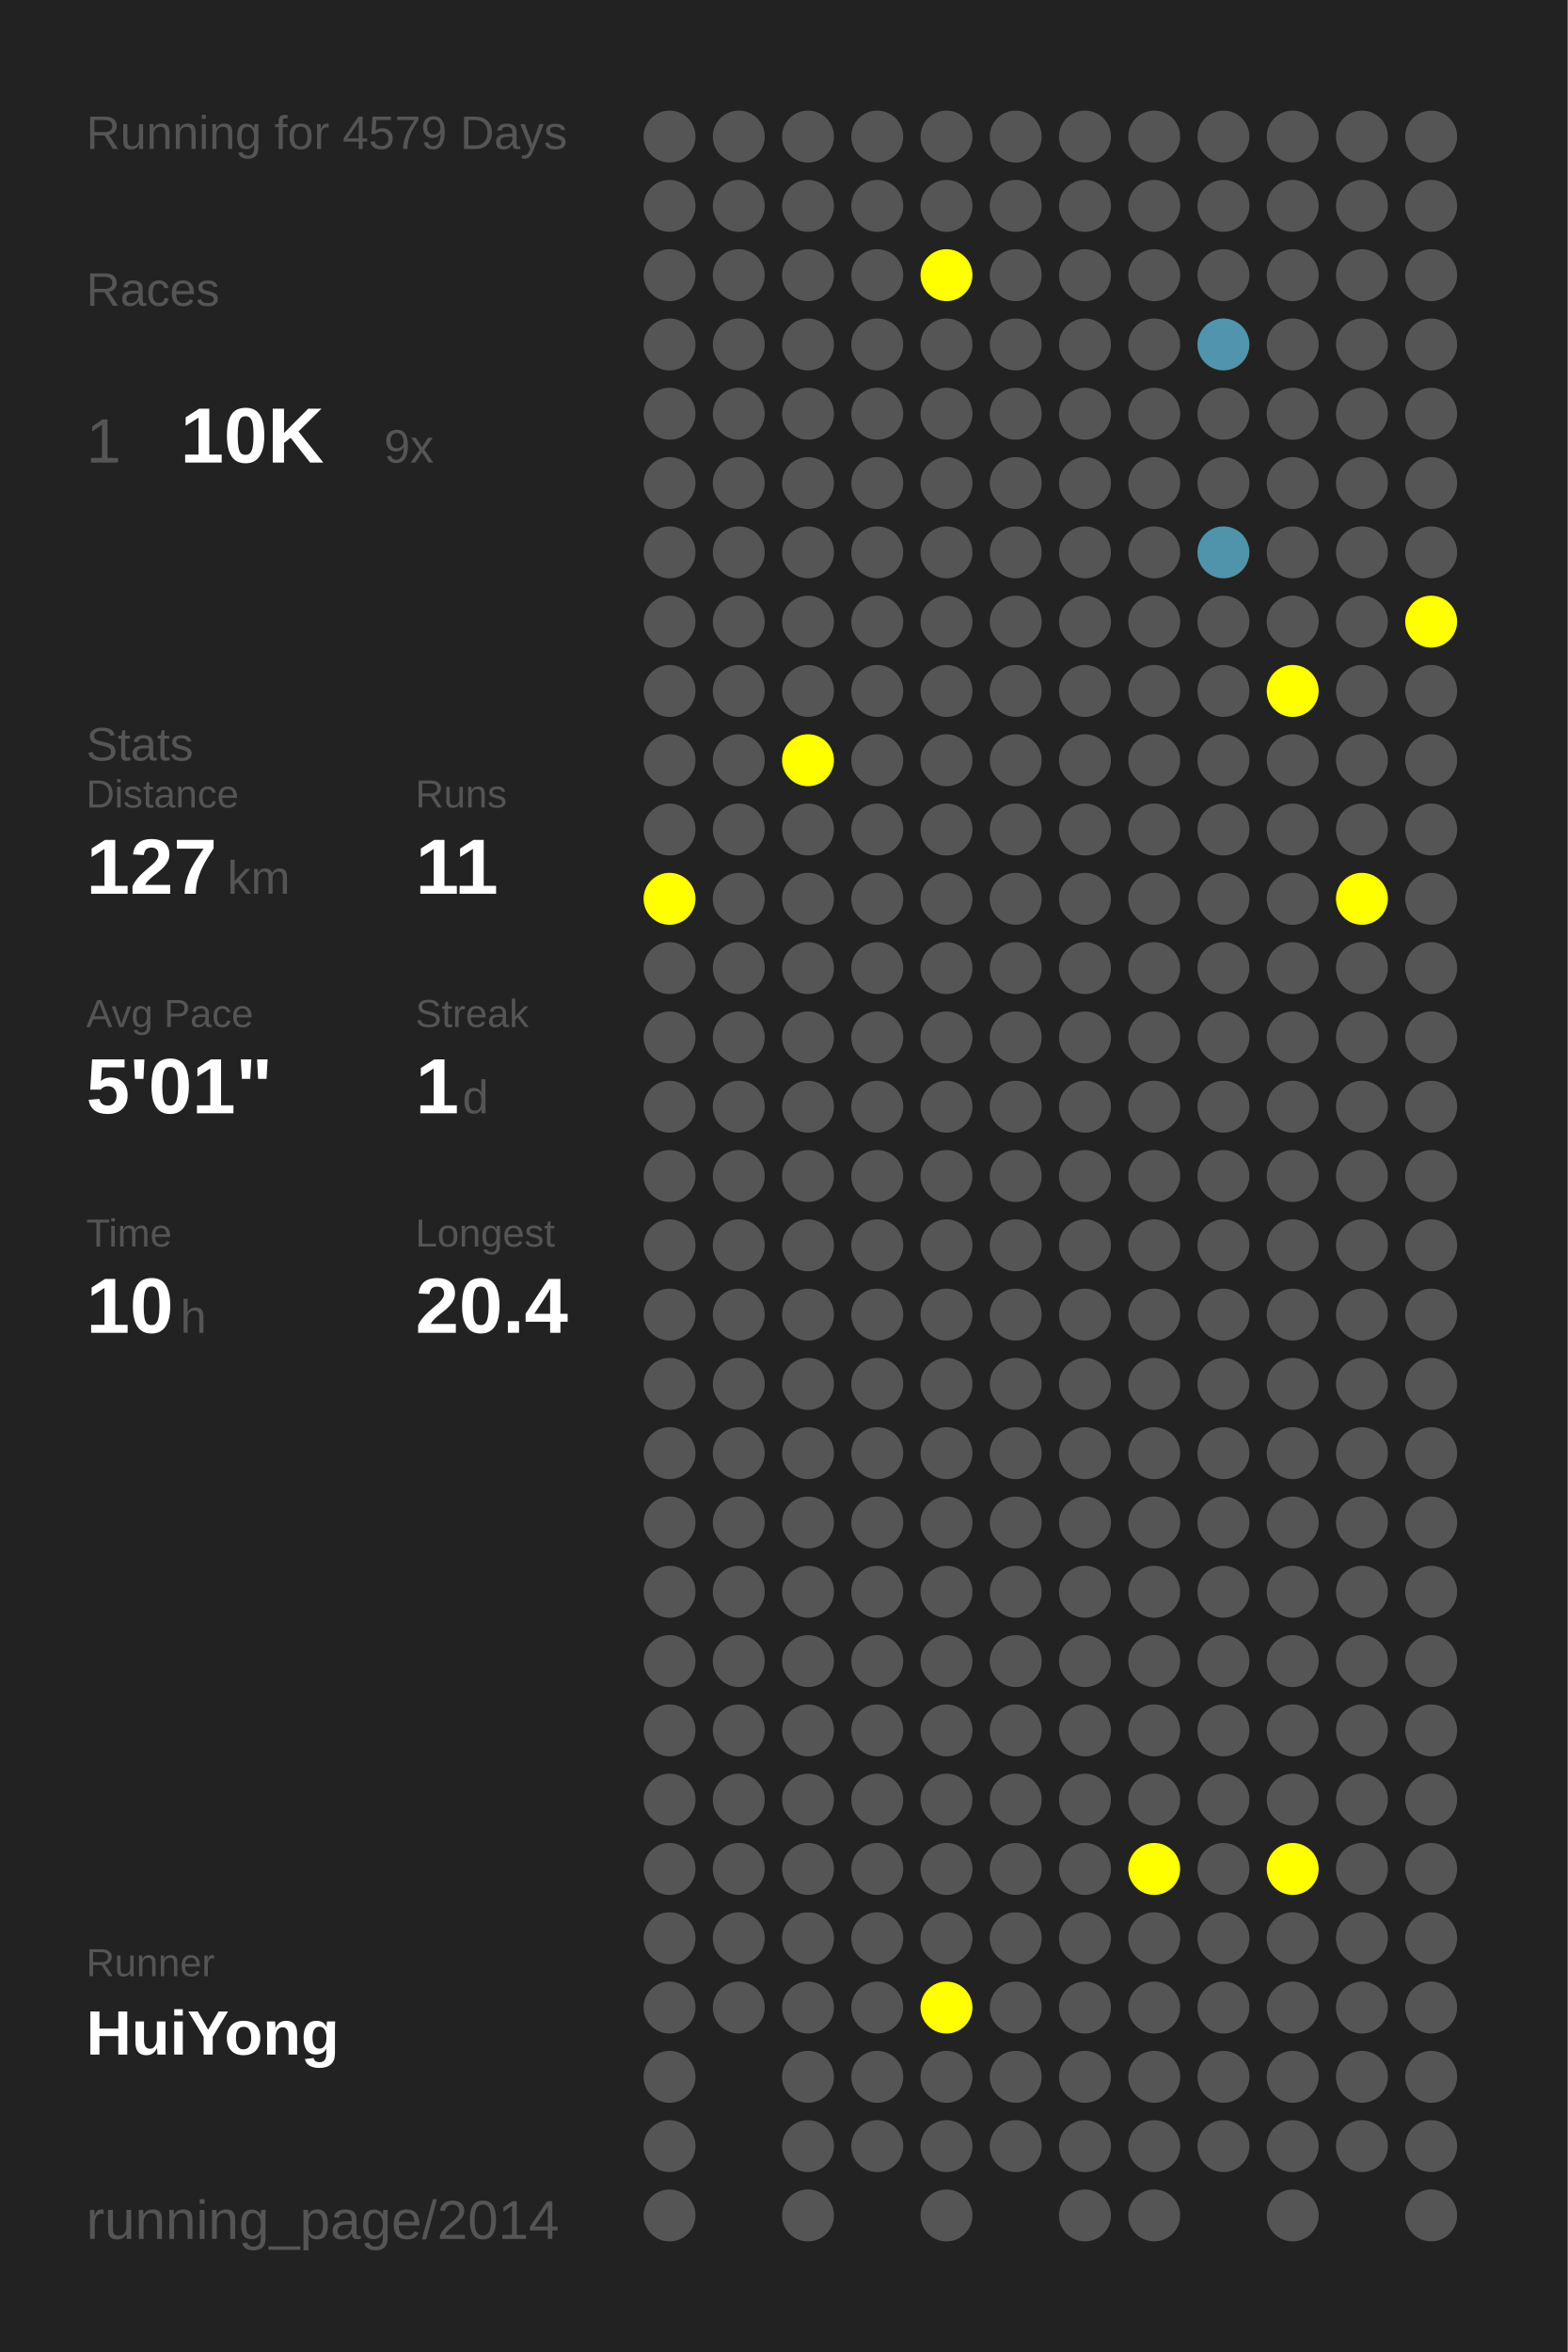
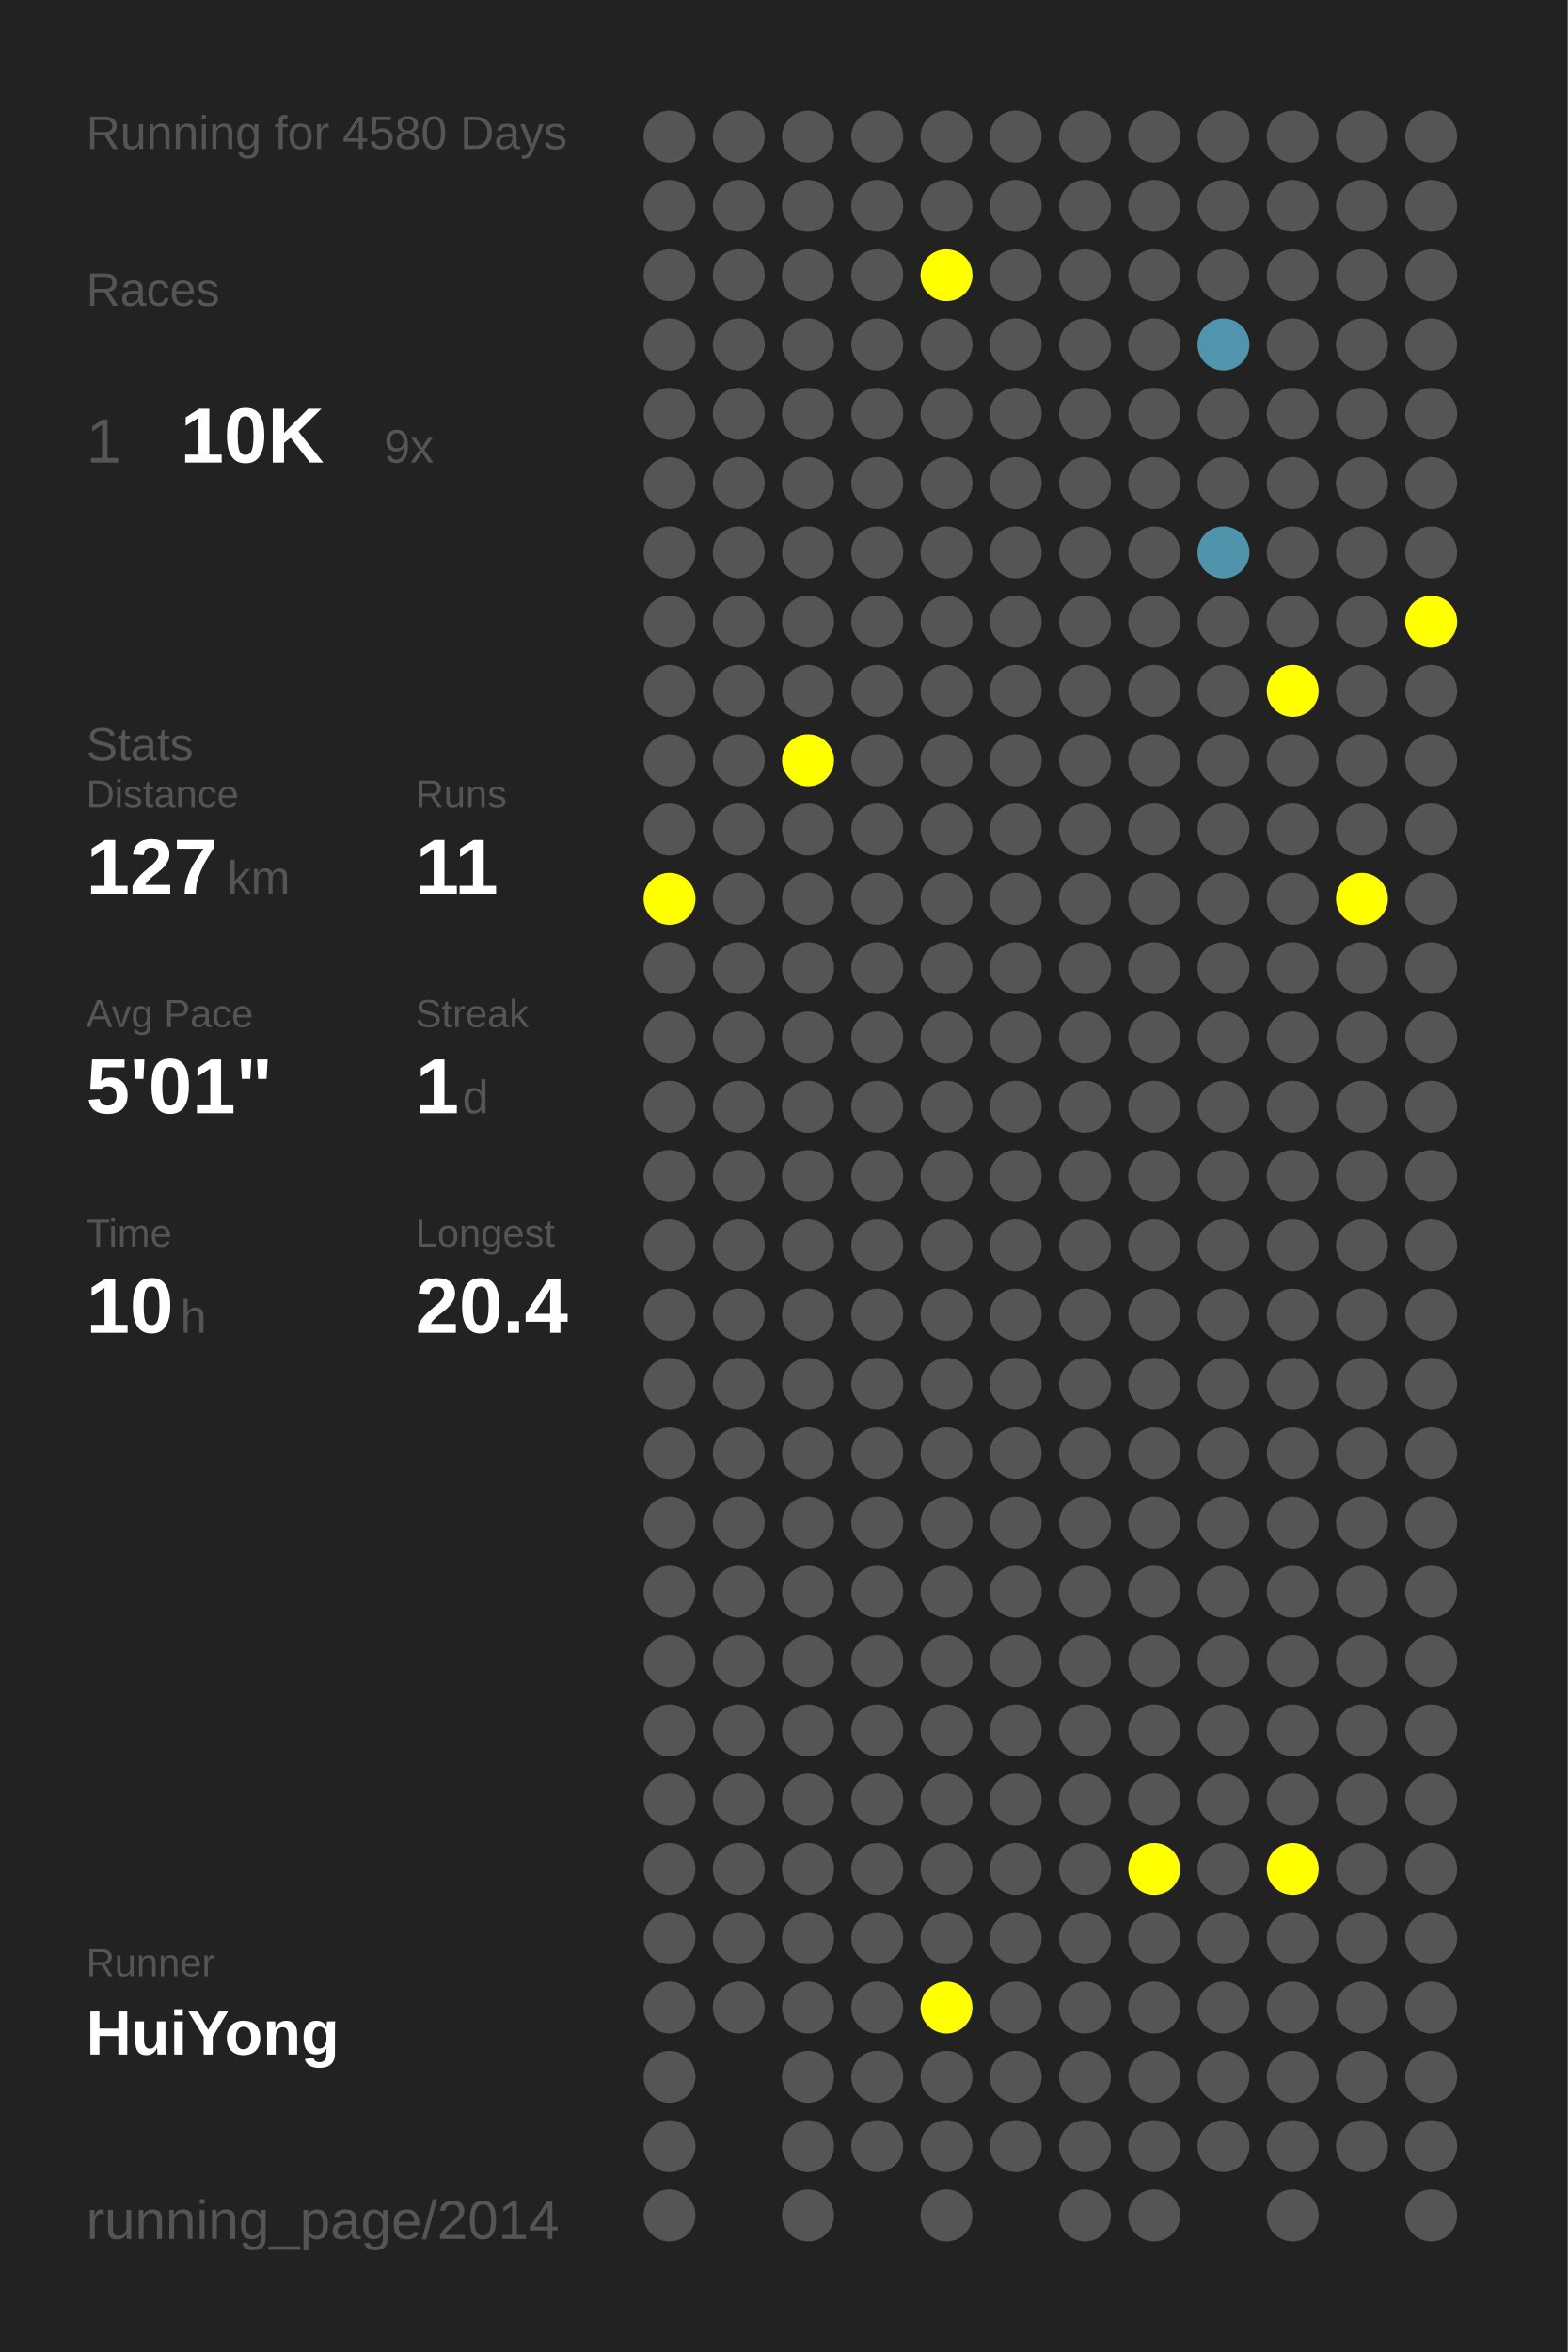
<svg xmlns="http://www.w3.org/2000/svg" baseProfile="full" height="300mm" version="1.1" viewBox="0,0,200,300" width="200mm">
  <defs />
  <rect fill="#222222" height="300" width="200" x="0" y="0" />
-   <text fill="#555555" style="font-size:6px; font-family:Arial;" x="11" y="19">Running for 4579 Days</text>
+   <text fill="#555555" style="font-size:6px; font-family:Arial;" x="11" y="19">Running for 4580 Days</text>
  <text fill="#555555" style="font-size:6px; font-family:Arial;" x="11" y="39">Races</text>
  <text fill="#555555" style="font-size:8px; font-family:Arial;" x="11" y="59">1</text>
  <text fill="#FFFFFF" style="font-size:10px; font-family:Arial; font-weight:bold;" x="23" y="59">10K</text>
  <text fill="#555555" style="font-size:6px; font-family:Arial;" x="49" y="59">9x</text>
  <text fill="#555555" style="font-size:6px; font-family:Arial;" x="11" y="97">Stats</text>
  <text fill="#555555" style="font-size:5px; font-family:Arial;" x="11" y="103">Distance</text>
  <text fill="#FFFFFF" style="font-size:10px; font-family:Arial; font-weight:bold;" x="11" y="114">127</text>
  <text fill="#555555" style="font-size:6px; font-family:Arial;" x="29" y="114">km</text>
  <text fill="#555555" style="font-size:5px; font-family:Arial;" x="53" y="103">Runs</text>
  <text fill="#FFFFFF" style="font-size:10px; font-family:Arial; font-weight:bold;" x="53" y="114">11</text>
  <text fill="#555555" style="font-size:5px; font-family:Arial;" x="11" y="131">Avg Pace</text>
  <text fill="#FFFFFF" style="font-size:10px; font-family:Arial; font-weight:bold;" x="11" y="142">5'01"</text>
  <text fill="#555555" style="font-size:5px; font-family:Arial;" x="53" y="131">Streak</text>
  <text fill="#FFFFFF" style="font-size:10px; font-family:Arial; font-weight:bold;" x="53" y="142">1</text>
  <text fill="#555555" style="font-size:6px; font-family:Arial;" x="59" y="142">d</text>
  <text fill="#555555" style="font-size:5px; font-family:Arial;" x="11" y="159">Time</text>
  <text fill="#FFFFFF" style="font-size:10px; font-family:Arial; font-weight:bold;" x="11" y="170">10</text>
  <text fill="#555555" style="font-size:6px; font-family:Arial;" x="23" y="170">h</text>
  <text fill="#555555" style="font-size:5px; font-family:Arial;" x="53" y="159">Longest</text>
  <text fill="#FFFFFF" style="font-size:10px; font-family:Arial; font-weight:bold;" x="53" y="170">20.4</text>
  <text fill="#555555" style="font-size:5px; font-family:Arial;" x="11" y="252.065">Runner</text>
  <text fill="#FFFFFF" style="font-size:8px; font-family:Arial; font-weight:bold;" x="11" y="262.065">HuiYong</text>
  <text fill="#555555" style="font-size:7px; font-family:Arial;" x="11" y="285.581">running_page/2014</text>
  <circle cx="85.417" cy="17.419" fill="#555555" r="3.312" />
  <circle cx="85.417" cy="26.258" fill="#555555" r="3.312" />
  <circle cx="85.417" cy="35.097" fill="#555555" r="3.312" />
  <circle cx="85.417" cy="43.935" fill="#555555" r="3.312" />
  <circle cx="85.417" cy="52.774" fill="#555555" r="3.312" />
  <circle cx="85.417" cy="61.613" fill="#555555" r="3.312" />
  <circle cx="85.417" cy="70.452" fill="#555555" r="3.312" />
  <circle cx="85.417" cy="79.29" fill="#555555" r="3.312" />
  <circle cx="85.417" cy="88.129" fill="#555555" r="3.312" />
  <circle cx="85.417" cy="96.968" fill="#555555" r="3.312" />
  <circle cx="85.417" cy="105.806" fill="#555555" r="3.312" />
  <circle cx="85.417" cy="114.645" fill="#FFFF00" r="3.312" />
  <circle cx="85.417" cy="123.484" fill="#555555" r="3.312" />
  <circle cx="85.417" cy="132.323" fill="#555555" r="3.312" />
  <circle cx="85.417" cy="141.161" fill="#555555" r="3.312" />
  <circle cx="85.417" cy="150" fill="#555555" r="3.312" />
  <circle cx="85.417" cy="158.839" fill="#555555" r="3.312" />
  <circle cx="85.417" cy="167.677" fill="#555555" r="3.312" />
  <circle cx="85.417" cy="176.516" fill="#555555" r="3.312" />
  <circle cx="85.417" cy="185.355" fill="#555555" r="3.312" />
  <circle cx="85.417" cy="194.194" fill="#555555" r="3.312" />
  <circle cx="85.417" cy="203.032" fill="#555555" r="3.312" />
  <circle cx="85.417" cy="211.871" fill="#555555" r="3.312" />
  <circle cx="85.417" cy="220.71" fill="#555555" r="3.312" />
  <circle cx="85.417" cy="229.548" fill="#555555" r="3.312" />
  <circle cx="85.417" cy="238.387" fill="#555555" r="3.312" />
  <circle cx="85.417" cy="247.226" fill="#555555" r="3.312" />
  <circle cx="85.417" cy="256.065" fill="#555555" r="3.312" />
  <circle cx="85.417" cy="264.903" fill="#555555" r="3.312" />
  <circle cx="85.417" cy="273.742" fill="#555555" r="3.312" />
  <circle cx="85.417" cy="282.581" fill="#555555" r="3.312" />
  <circle cx="94.25" cy="17.419" fill="#555555" r="3.312" />
  <circle cx="94.25" cy="26.258" fill="#555555" r="3.312" />
  <circle cx="94.25" cy="35.097" fill="#555555" r="3.312" />
  <circle cx="94.25" cy="43.935" fill="#555555" r="3.312" />
  <circle cx="94.25" cy="52.774" fill="#555555" r="3.312" />
  <circle cx="94.25" cy="61.613" fill="#555555" r="3.312" />
  <circle cx="94.25" cy="70.452" fill="#555555" r="3.312" />
  <circle cx="94.25" cy="79.29" fill="#555555" r="3.312" />
  <circle cx="94.25" cy="88.129" fill="#555555" r="3.312" />
  <circle cx="94.25" cy="96.968" fill="#555555" r="3.312" />
  <circle cx="94.25" cy="105.806" fill="#555555" r="3.312" />
  <circle cx="94.25" cy="114.645" fill="#555555" r="3.312" />
  <circle cx="94.25" cy="123.484" fill="#555555" r="3.312" />
  <circle cx="94.25" cy="132.323" fill="#555555" r="3.312" />
  <circle cx="94.25" cy="141.161" fill="#555555" r="3.312" />
  <circle cx="94.25" cy="150" fill="#555555" r="3.312" />
  <circle cx="94.25" cy="158.839" fill="#555555" r="3.312" />
  <circle cx="94.25" cy="167.677" fill="#555555" r="3.312" />
  <circle cx="94.25" cy="176.516" fill="#555555" r="3.312" />
  <circle cx="94.25" cy="185.355" fill="#555555" r="3.312" />
  <circle cx="94.25" cy="194.194" fill="#555555" r="3.312" />
  <circle cx="94.25" cy="203.032" fill="#555555" r="3.312" />
  <circle cx="94.25" cy="211.871" fill="#555555" r="3.312" />
  <circle cx="94.25" cy="220.71" fill="#555555" r="3.312" />
  <circle cx="94.25" cy="229.548" fill="#555555" r="3.312" />
  <circle cx="94.25" cy="238.387" fill="#555555" r="3.312" />
  <circle cx="94.25" cy="247.226" fill="#555555" r="3.312" />
  <circle cx="94.25" cy="256.065" fill="#555555" r="3.312" />
  <circle cx="103.083" cy="17.419" fill="#555555" r="3.312" />
  <circle cx="103.083" cy="26.258" fill="#555555" r="3.312" />
  <circle cx="103.083" cy="35.097" fill="#555555" r="3.312" />
  <circle cx="103.083" cy="43.935" fill="#555555" r="3.312" />
  <circle cx="103.083" cy="52.774" fill="#555555" r="3.312" />
  <circle cx="103.083" cy="61.613" fill="#555555" r="3.312" />
  <circle cx="103.083" cy="70.452" fill="#555555" r="3.312" />
  <circle cx="103.083" cy="79.29" fill="#555555" r="3.312" />
  <circle cx="103.083" cy="88.129" fill="#555555" r="3.312" />
  <circle cx="103.083" cy="96.968" fill="#FFFF00" r="3.312" />
  <circle cx="103.083" cy="105.806" fill="#555555" r="3.312" />
  <circle cx="103.083" cy="114.645" fill="#555555" r="3.312" />
  <circle cx="103.083" cy="123.484" fill="#555555" r="3.312" />
  <circle cx="103.083" cy="132.323" fill="#555555" r="3.312" />
  <circle cx="103.083" cy="141.161" fill="#555555" r="3.312" />
  <circle cx="103.083" cy="150" fill="#555555" r="3.312" />
  <circle cx="103.083" cy="158.839" fill="#555555" r="3.312" />
  <circle cx="103.083" cy="167.677" fill="#555555" r="3.312" />
  <circle cx="103.083" cy="176.516" fill="#555555" r="3.312" />
  <circle cx="103.083" cy="185.355" fill="#555555" r="3.312" />
  <circle cx="103.083" cy="194.194" fill="#555555" r="3.312" />
  <circle cx="103.083" cy="203.032" fill="#555555" r="3.312" />
  <circle cx="103.083" cy="211.871" fill="#555555" r="3.312" />
  <circle cx="103.083" cy="220.71" fill="#555555" r="3.312" />
  <circle cx="103.083" cy="229.548" fill="#555555" r="3.312" />
  <circle cx="103.083" cy="238.387" fill="#555555" r="3.312" />
  <circle cx="103.083" cy="247.226" fill="#555555" r="3.312" />
  <circle cx="103.083" cy="256.065" fill="#555555" r="3.312" />
  <circle cx="103.083" cy="264.903" fill="#555555" r="3.312" />
  <circle cx="103.083" cy="273.742" fill="#555555" r="3.312" />
  <circle cx="103.083" cy="282.581" fill="#555555" r="3.312" />
  <circle cx="111.917" cy="17.419" fill="#555555" r="3.312" />
  <circle cx="111.917" cy="26.258" fill="#555555" r="3.312" />
  <circle cx="111.917" cy="35.097" fill="#555555" r="3.312" />
  <circle cx="111.917" cy="43.935" fill="#555555" r="3.312" />
  <circle cx="111.917" cy="52.774" fill="#555555" r="3.312" />
  <circle cx="111.917" cy="61.613" fill="#555555" r="3.312" />
  <circle cx="111.917" cy="70.452" fill="#555555" r="3.312" />
  <circle cx="111.917" cy="79.29" fill="#555555" r="3.312" />
  <circle cx="111.917" cy="88.129" fill="#555555" r="3.312" />
  <circle cx="111.917" cy="96.968" fill="#555555" r="3.312" />
  <circle cx="111.917" cy="105.806" fill="#555555" r="3.312" />
  <circle cx="111.917" cy="114.645" fill="#555555" r="3.312" />
  <circle cx="111.917" cy="123.484" fill="#555555" r="3.312" />
  <circle cx="111.917" cy="132.323" fill="#555555" r="3.312" />
  <circle cx="111.917" cy="141.161" fill="#555555" r="3.312" />
  <circle cx="111.917" cy="150" fill="#555555" r="3.312" />
  <circle cx="111.917" cy="158.839" fill="#555555" r="3.312" />
  <circle cx="111.917" cy="167.677" fill="#555555" r="3.312" />
  <circle cx="111.917" cy="176.516" fill="#555555" r="3.312" />
  <circle cx="111.917" cy="185.355" fill="#555555" r="3.312" />
  <circle cx="111.917" cy="194.194" fill="#555555" r="3.312" />
  <circle cx="111.917" cy="203.032" fill="#555555" r="3.312" />
  <circle cx="111.917" cy="211.871" fill="#555555" r="3.312" />
  <circle cx="111.917" cy="220.71" fill="#555555" r="3.312" />
  <circle cx="111.917" cy="229.548" fill="#555555" r="3.312" />
  <circle cx="111.917" cy="238.387" fill="#555555" r="3.312" />
  <circle cx="111.917" cy="247.226" fill="#555555" r="3.312" />
  <circle cx="111.917" cy="256.065" fill="#555555" r="3.312" />
  <circle cx="111.917" cy="264.903" fill="#555555" r="3.312" />
  <circle cx="111.917" cy="273.742" fill="#555555" r="3.312" />
  <circle cx="120.75" cy="17.419" fill="#555555" r="3.312" />
  <circle cx="120.75" cy="26.258" fill="#555555" r="3.312" />
  <circle cx="120.75" cy="35.097" fill="#FFFF00" r="3.312" />
  <circle cx="120.75" cy="43.935" fill="#555555" r="3.312" />
  <circle cx="120.75" cy="52.774" fill="#555555" r="3.312" />
  <circle cx="120.75" cy="61.613" fill="#555555" r="3.312" />
  <circle cx="120.75" cy="70.452" fill="#555555" r="3.312" />
  <circle cx="120.75" cy="79.29" fill="#555555" r="3.312" />
  <circle cx="120.75" cy="88.129" fill="#555555" r="3.312" />
  <circle cx="120.75" cy="96.968" fill="#555555" r="3.312" />
  <circle cx="120.75" cy="105.806" fill="#555555" r="3.312" />
  <circle cx="120.75" cy="114.645" fill="#555555" r="3.312" />
  <circle cx="120.75" cy="123.484" fill="#555555" r="3.312" />
  <circle cx="120.75" cy="132.323" fill="#555555" r="3.312" />
  <circle cx="120.75" cy="141.161" fill="#555555" r="3.312" />
  <circle cx="120.75" cy="150" fill="#555555" r="3.312" />
  <circle cx="120.75" cy="158.839" fill="#555555" r="3.312" />
  <circle cx="120.75" cy="167.677" fill="#555555" r="3.312" />
  <circle cx="120.75" cy="176.516" fill="#555555" r="3.312" />
  <circle cx="120.75" cy="185.355" fill="#555555" r="3.312" />
  <circle cx="120.75" cy="194.194" fill="#555555" r="3.312" />
  <circle cx="120.75" cy="203.032" fill="#555555" r="3.312" />
  <circle cx="120.75" cy="211.871" fill="#555555" r="3.312" />
  <circle cx="120.75" cy="220.71" fill="#555555" r="3.312" />
  <circle cx="120.75" cy="229.548" fill="#555555" r="3.312" />
  <circle cx="120.75" cy="238.387" fill="#555555" r="3.312" />
  <circle cx="120.75" cy="247.226" fill="#555555" r="3.312" />
  <circle cx="120.75" cy="256.065" fill="#FFFF00" r="3.312" />
  <circle cx="120.75" cy="264.903" fill="#555555" r="3.312" />
  <circle cx="120.75" cy="273.742" fill="#555555" r="3.312" />
  <circle cx="120.75" cy="282.581" fill="#555555" r="3.312" />
  <circle cx="129.583" cy="17.419" fill="#555555" r="3.312" />
  <circle cx="129.583" cy="26.258" fill="#555555" r="3.312" />
  <circle cx="129.583" cy="35.097" fill="#555555" r="3.312" />
  <circle cx="129.583" cy="43.935" fill="#555555" r="3.312" />
  <circle cx="129.583" cy="52.774" fill="#555555" r="3.312" />
  <circle cx="129.583" cy="61.613" fill="#555555" r="3.312" />
  <circle cx="129.583" cy="70.452" fill="#555555" r="3.312" />
  <circle cx="129.583" cy="79.29" fill="#555555" r="3.312" />
  <circle cx="129.583" cy="88.129" fill="#555555" r="3.312" />
  <circle cx="129.583" cy="96.968" fill="#555555" r="3.312" />
  <circle cx="129.583" cy="105.806" fill="#555555" r="3.312" />
  <circle cx="129.583" cy="114.645" fill="#555555" r="3.312" />
  <circle cx="129.583" cy="123.484" fill="#555555" r="3.312" />
  <circle cx="129.583" cy="132.323" fill="#555555" r="3.312" />
  <circle cx="129.583" cy="141.161" fill="#555555" r="3.312" />
  <circle cx="129.583" cy="150" fill="#555555" r="3.312" />
  <circle cx="129.583" cy="158.839" fill="#555555" r="3.312" />
  <circle cx="129.583" cy="167.677" fill="#555555" r="3.312" />
  <circle cx="129.583" cy="176.516" fill="#555555" r="3.312" />
  <circle cx="129.583" cy="185.355" fill="#555555" r="3.312" />
  <circle cx="129.583" cy="194.194" fill="#555555" r="3.312" />
  <circle cx="129.583" cy="203.032" fill="#555555" r="3.312" />
  <circle cx="129.583" cy="211.871" fill="#555555" r="3.312" />
  <circle cx="129.583" cy="220.71" fill="#555555" r="3.312" />
  <circle cx="129.583" cy="229.548" fill="#555555" r="3.312" />
  <circle cx="129.583" cy="238.387" fill="#555555" r="3.312" />
  <circle cx="129.583" cy="247.226" fill="#555555" r="3.312" />
  <circle cx="129.583" cy="256.065" fill="#555555" r="3.312" />
  <circle cx="129.583" cy="264.903" fill="#555555" r="3.312" />
  <circle cx="129.583" cy="273.742" fill="#555555" r="3.312" />
  <circle cx="138.417" cy="17.419" fill="#555555" r="3.312" />
  <circle cx="138.417" cy="26.258" fill="#555555" r="3.312" />
  <circle cx="138.417" cy="35.097" fill="#555555" r="3.312" />
  <circle cx="138.417" cy="43.935" fill="#555555" r="3.312" />
  <circle cx="138.417" cy="52.774" fill="#555555" r="3.312" />
  <circle cx="138.417" cy="61.613" fill="#555555" r="3.312" />
  <circle cx="138.417" cy="70.452" fill="#555555" r="3.312" />
  <circle cx="138.417" cy="79.29" fill="#555555" r="3.312" />
  <circle cx="138.417" cy="88.129" fill="#555555" r="3.312" />
  <circle cx="138.417" cy="96.968" fill="#555555" r="3.312" />
  <circle cx="138.417" cy="105.806" fill="#555555" r="3.312" />
  <circle cx="138.417" cy="114.645" fill="#555555" r="3.312" />
  <circle cx="138.417" cy="123.484" fill="#555555" r="3.312" />
  <circle cx="138.417" cy="132.323" fill="#555555" r="3.312" />
  <circle cx="138.417" cy="141.161" fill="#555555" r="3.312" />
  <circle cx="138.417" cy="150" fill="#555555" r="3.312" />
  <circle cx="138.417" cy="158.839" fill="#555555" r="3.312" />
  <circle cx="138.417" cy="167.677" fill="#555555" r="3.312" />
  <circle cx="138.417" cy="176.516" fill="#555555" r="3.312" />
  <circle cx="138.417" cy="185.355" fill="#555555" r="3.312" />
  <circle cx="138.417" cy="194.194" fill="#555555" r="3.312" />
  <circle cx="138.417" cy="203.032" fill="#555555" r="3.312" />
  <circle cx="138.417" cy="211.871" fill="#555555" r="3.312" />
  <circle cx="138.417" cy="220.71" fill="#555555" r="3.312" />
  <circle cx="138.417" cy="229.548" fill="#555555" r="3.312" />
  <circle cx="138.417" cy="238.387" fill="#555555" r="3.312" />
  <circle cx="138.417" cy="247.226" fill="#555555" r="3.312" />
  <circle cx="138.417" cy="256.065" fill="#555555" r="3.312" />
  <circle cx="138.417" cy="264.903" fill="#555555" r="3.312" />
  <circle cx="138.417" cy="273.742" fill="#555555" r="3.312" />
  <circle cx="138.417" cy="282.581" fill="#555555" r="3.312" />
  <circle cx="147.25" cy="17.419" fill="#555555" r="3.312" />
  <circle cx="147.25" cy="26.258" fill="#555555" r="3.312" />
  <circle cx="147.25" cy="35.097" fill="#555555" r="3.312" />
  <circle cx="147.25" cy="43.935" fill="#555555" r="3.312" />
  <circle cx="147.25" cy="52.774" fill="#555555" r="3.312" />
  <circle cx="147.25" cy="61.613" fill="#555555" r="3.312" />
  <circle cx="147.25" cy="70.452" fill="#555555" r="3.312" />
  <circle cx="147.25" cy="79.29" fill="#555555" r="3.312" />
  <circle cx="147.25" cy="88.129" fill="#555555" r="3.312" />
  <circle cx="147.25" cy="96.968" fill="#555555" r="3.312" />
  <circle cx="147.25" cy="105.806" fill="#555555" r="3.312" />
  <circle cx="147.25" cy="114.645" fill="#555555" r="3.312" />
  <circle cx="147.25" cy="123.484" fill="#555555" r="3.312" />
  <circle cx="147.25" cy="132.323" fill="#555555" r="3.312" />
  <circle cx="147.25" cy="141.161" fill="#555555" r="3.312" />
  <circle cx="147.25" cy="150" fill="#555555" r="3.312" />
  <circle cx="147.25" cy="158.839" fill="#555555" r="3.312" />
  <circle cx="147.25" cy="167.677" fill="#555555" r="3.312" />
  <circle cx="147.25" cy="176.516" fill="#555555" r="3.312" />
  <circle cx="147.25" cy="185.355" fill="#555555" r="3.312" />
  <circle cx="147.25" cy="194.194" fill="#555555" r="3.312" />
  <circle cx="147.25" cy="203.032" fill="#555555" r="3.312" />
  <circle cx="147.25" cy="211.871" fill="#555555" r="3.312" />
  <circle cx="147.25" cy="220.71" fill="#555555" r="3.312" />
  <circle cx="147.25" cy="229.548" fill="#555555" r="3.312" />
  <circle cx="147.25" cy="238.387" fill="#FFFF00" r="3.312" />
  <circle cx="147.25" cy="247.226" fill="#555555" r="3.312" />
  <circle cx="147.25" cy="256.065" fill="#555555" r="3.312" />
  <circle cx="147.25" cy="264.903" fill="#555555" r="3.312" />
  <circle cx="147.25" cy="273.742" fill="#555555" r="3.312" />
  <circle cx="147.25" cy="282.581" fill="#555555" r="3.312" />
  <circle cx="156.083" cy="17.419" fill="#555555" r="3.312" />
  <circle cx="156.083" cy="26.258" fill="#555555" r="3.312" />
  <circle cx="156.083" cy="35.097" fill="#555555" r="3.312" />
  <circle cx="156.083" cy="43.935" fill="#5095ad" r="3.312" />
  <circle cx="156.083" cy="52.774" fill="#555555" r="3.312" />
  <circle cx="156.083" cy="61.613" fill="#555555" r="3.312" />
  <circle cx="156.083" cy="70.452" fill="#5094ab" r="3.312" />
  <circle cx="156.083" cy="79.29" fill="#555555" r="3.312" />
  <circle cx="156.083" cy="88.129" fill="#555555" r="3.312" />
  <circle cx="156.083" cy="96.968" fill="#555555" r="3.312" />
  <circle cx="156.083" cy="105.806" fill="#555555" r="3.312" />
  <circle cx="156.083" cy="114.645" fill="#555555" r="3.312" />
  <circle cx="156.083" cy="123.484" fill="#555555" r="3.312" />
  <circle cx="156.083" cy="132.323" fill="#555555" r="3.312" />
  <circle cx="156.083" cy="141.161" fill="#555555" r="3.312" />
  <circle cx="156.083" cy="150" fill="#555555" r="3.312" />
  <circle cx="156.083" cy="158.839" fill="#555555" r="3.312" />
  <circle cx="156.083" cy="167.677" fill="#555555" r="3.312" />
  <circle cx="156.083" cy="176.516" fill="#555555" r="3.312" />
  <circle cx="156.083" cy="185.355" fill="#555555" r="3.312" />
  <circle cx="156.083" cy="194.194" fill="#555555" r="3.312" />
  <circle cx="156.083" cy="203.032" fill="#555555" r="3.312" />
  <circle cx="156.083" cy="211.871" fill="#555555" r="3.312" />
  <circle cx="156.083" cy="220.71" fill="#555555" r="3.312" />
  <circle cx="156.083" cy="229.548" fill="#555555" r="3.312" />
  <circle cx="156.083" cy="238.387" fill="#555555" r="3.312" />
  <circle cx="156.083" cy="247.226" fill="#555555" r="3.312" />
  <circle cx="156.083" cy="256.065" fill="#555555" r="3.312" />
  <circle cx="156.083" cy="264.903" fill="#555555" r="3.312" />
  <circle cx="156.083" cy="273.742" fill="#555555" r="3.312" />
  <circle cx="164.917" cy="17.419" fill="#555555" r="3.312" />
  <circle cx="164.917" cy="26.258" fill="#555555" r="3.312" />
  <circle cx="164.917" cy="35.097" fill="#555555" r="3.312" />
  <circle cx="164.917" cy="43.935" fill="#555555" r="3.312" />
  <circle cx="164.917" cy="52.774" fill="#555555" r="3.312" />
  <circle cx="164.917" cy="61.613" fill="#555555" r="3.312" />
  <circle cx="164.917" cy="70.452" fill="#555555" r="3.312" />
  <circle cx="164.917" cy="79.29" fill="#555555" r="3.312" />
  <circle cx="164.917" cy="88.129" fill="#FFFF00" r="3.312" />
  <circle cx="164.917" cy="96.968" fill="#555555" r="3.312" />
  <circle cx="164.917" cy="105.806" fill="#555555" r="3.312" />
  <circle cx="164.917" cy="114.645" fill="#555555" r="3.312" />
  <circle cx="164.917" cy="123.484" fill="#555555" r="3.312" />
  <circle cx="164.917" cy="132.323" fill="#555555" r="3.312" />
  <circle cx="164.917" cy="141.161" fill="#555555" r="3.312" />
  <circle cx="164.917" cy="150" fill="#555555" r="3.312" />
  <circle cx="164.917" cy="158.839" fill="#555555" r="3.312" />
  <circle cx="164.917" cy="167.677" fill="#555555" r="3.312" />
  <circle cx="164.917" cy="176.516" fill="#555555" r="3.312" />
  <circle cx="164.917" cy="185.355" fill="#555555" r="3.312" />
  <circle cx="164.917" cy="194.194" fill="#555555" r="3.312" />
  <circle cx="164.917" cy="203.032" fill="#555555" r="3.312" />
  <circle cx="164.917" cy="211.871" fill="#555555" r="3.312" />
  <circle cx="164.917" cy="220.71" fill="#555555" r="3.312" />
  <circle cx="164.917" cy="229.548" fill="#555555" r="3.312" />
  <circle cx="164.917" cy="238.387" fill="#FFFF00" r="3.312" />
  <circle cx="164.917" cy="247.226" fill="#555555" r="3.312" />
  <circle cx="164.917" cy="256.065" fill="#555555" r="3.312" />
  <circle cx="164.917" cy="264.903" fill="#555555" r="3.312" />
  <circle cx="164.917" cy="273.742" fill="#555555" r="3.312" />
  <circle cx="164.917" cy="282.581" fill="#555555" r="3.312" />
  <circle cx="173.75" cy="17.419" fill="#555555" r="3.312" />
  <circle cx="173.75" cy="26.258" fill="#555555" r="3.312" />
  <circle cx="173.75" cy="35.097" fill="#555555" r="3.312" />
  <circle cx="173.75" cy="43.935" fill="#555555" r="3.312" />
  <circle cx="173.75" cy="52.774" fill="#555555" r="3.312" />
  <circle cx="173.75" cy="61.613" fill="#555555" r="3.312" />
  <circle cx="173.75" cy="70.452" fill="#555555" r="3.312" />
  <circle cx="173.75" cy="79.29" fill="#555555" r="3.312" />
  <circle cx="173.75" cy="88.129" fill="#555555" r="3.312" />
  <circle cx="173.75" cy="96.968" fill="#555555" r="3.312" />
  <circle cx="173.75" cy="105.806" fill="#555555" r="3.312" />
  <circle cx="173.75" cy="114.645" fill="#FFFF00" r="3.312" />
  <circle cx="173.75" cy="123.484" fill="#555555" r="3.312" />
  <circle cx="173.75" cy="132.323" fill="#555555" r="3.312" />
  <circle cx="173.75" cy="141.161" fill="#555555" r="3.312" />
  <circle cx="173.75" cy="150" fill="#555555" r="3.312" />
  <circle cx="173.75" cy="158.839" fill="#555555" r="3.312" />
  <circle cx="173.75" cy="167.677" fill="#555555" r="3.312" />
  <circle cx="173.75" cy="176.516" fill="#555555" r="3.312" />
  <circle cx="173.75" cy="185.355" fill="#555555" r="3.312" />
  <circle cx="173.75" cy="194.194" fill="#555555" r="3.312" />
  <circle cx="173.75" cy="203.032" fill="#555555" r="3.312" />
  <circle cx="173.75" cy="211.871" fill="#555555" r="3.312" />
  <circle cx="173.75" cy="220.71" fill="#555555" r="3.312" />
  <circle cx="173.75" cy="229.548" fill="#555555" r="3.312" />
  <circle cx="173.75" cy="238.387" fill="#555555" r="3.312" />
  <circle cx="173.75" cy="247.226" fill="#555555" r="3.312" />
  <circle cx="173.75" cy="256.065" fill="#555555" r="3.312" />
  <circle cx="173.75" cy="264.903" fill="#555555" r="3.312" />
  <circle cx="173.75" cy="273.742" fill="#555555" r="3.312" />
  <circle cx="182.583" cy="17.419" fill="#555555" r="3.312" />
  <circle cx="182.583" cy="26.258" fill="#555555" r="3.312" />
  <circle cx="182.583" cy="35.097" fill="#555555" r="3.312" />
  <circle cx="182.583" cy="43.935" fill="#555555" r="3.312" />
  <circle cx="182.583" cy="52.774" fill="#555555" r="3.312" />
  <circle cx="182.583" cy="61.613" fill="#555555" r="3.312" />
  <circle cx="182.583" cy="70.452" fill="#555555" r="3.312" />
  <circle cx="182.583" cy="79.29" fill="#FFFF00" r="3.312" />
  <circle cx="182.583" cy="88.129" fill="#555555" r="3.312" />
  <circle cx="182.583" cy="96.968" fill="#555555" r="3.312" />
  <circle cx="182.583" cy="105.806" fill="#555555" r="3.312" />
  <circle cx="182.583" cy="114.645" fill="#555555" r="3.312" />
  <circle cx="182.583" cy="123.484" fill="#555555" r="3.312" />
  <circle cx="182.583" cy="132.323" fill="#555555" r="3.312" />
  <circle cx="182.583" cy="141.161" fill="#555555" r="3.312" />
  <circle cx="182.583" cy="150" fill="#555555" r="3.312" />
  <circle cx="182.583" cy="158.839" fill="#555555" r="3.312" />
  <circle cx="182.583" cy="167.677" fill="#555555" r="3.312" />
  <circle cx="182.583" cy="176.516" fill="#555555" r="3.312" />
  <circle cx="182.583" cy="185.355" fill="#555555" r="3.312" />
  <circle cx="182.583" cy="194.194" fill="#555555" r="3.312" />
  <circle cx="182.583" cy="203.032" fill="#555555" r="3.312" />
  <circle cx="182.583" cy="211.871" fill="#555555" r="3.312" />
  <circle cx="182.583" cy="220.71" fill="#555555" r="3.312" />
  <circle cx="182.583" cy="229.548" fill="#555555" r="3.312" />
  <circle cx="182.583" cy="238.387" fill="#555555" r="3.312" />
  <circle cx="182.583" cy="247.226" fill="#555555" r="3.312" />
  <circle cx="182.583" cy="256.065" fill="#555555" r="3.312" />
  <circle cx="182.583" cy="264.903" fill="#555555" r="3.312" />
  <circle cx="182.583" cy="273.742" fill="#555555" r="3.312" />
  <circle cx="182.583" cy="282.581" fill="#555555" r="3.312" />
</svg>
